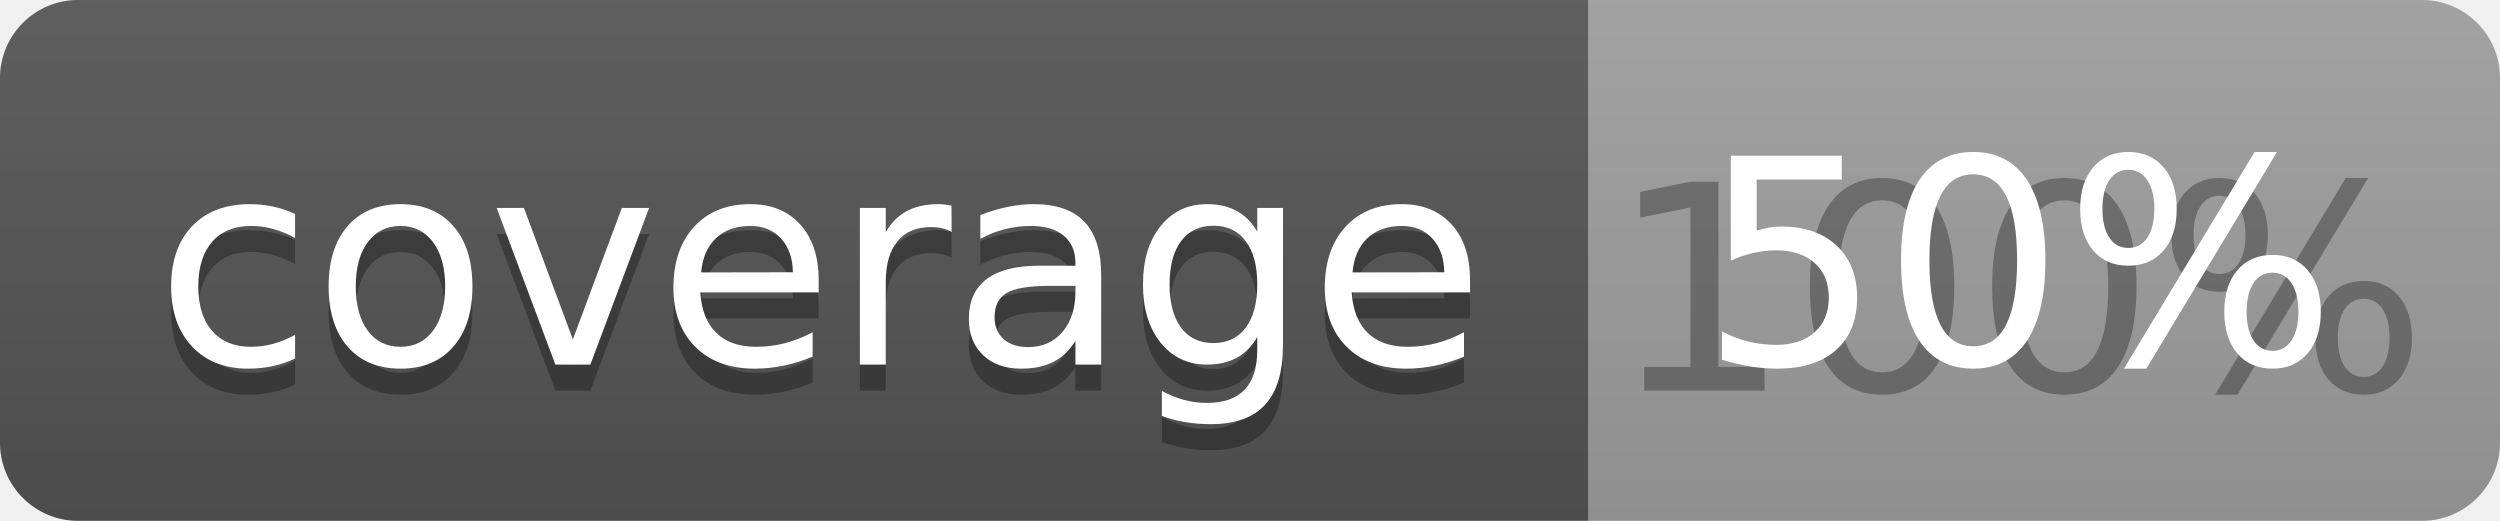
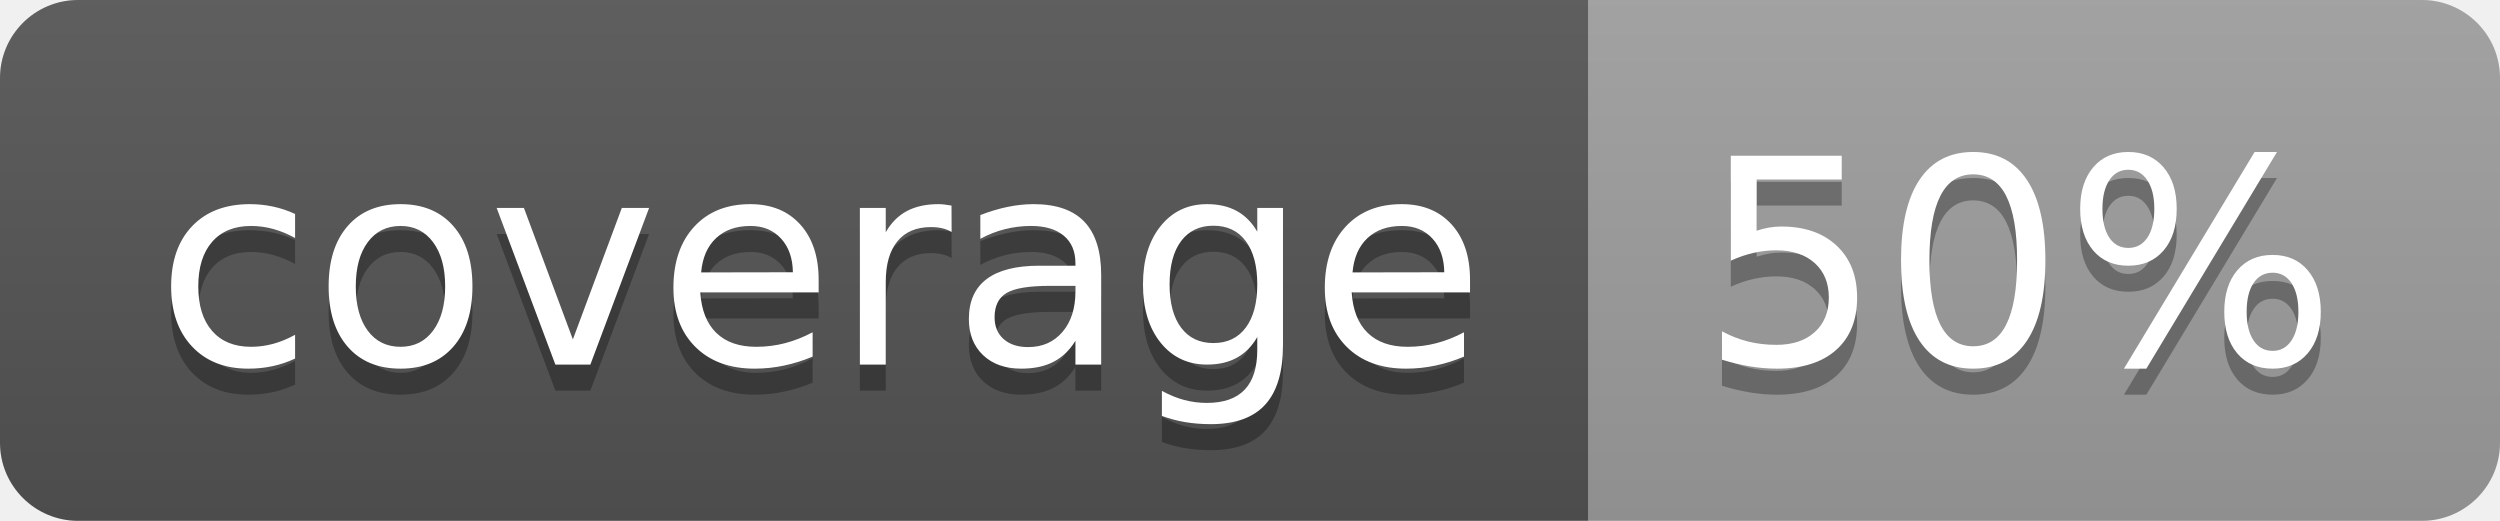
<svg xmlns="http://www.w3.org/2000/svg" width="96" height="20">
  <linearGradient id="b" x2="0" y2="100%">
    <stop offset="0" stop-color="#bbb" stop-opacity=".1" />
    <stop offset="1" stop-opacity=".1" />
  </linearGradient>
  <clipPath id="a">
    <rect width="96" height="20" rx="3" fill="#fff" />
  </clipPath>
  <g clip-path="url(#a)">
    <path fill="#555" d="M0 0h61v20H0z" />
    <path fill="#9F9F9F" d="M61 0h35v20H61z" />
    <path fill="url(#b)" d="M0 0h96v20H0z" />
  </g>
  <g fill="#fff" text-anchor="middle" font-family="DejaVu Sans,Verdana,Geneva,sans-serif" font-size="110">
    <text x="315" y="150" fill="#010101" fill-opacity=".3" transform="scale(.1)" textLength="510">coverage</text>
    <text x="315" y="140" transform="scale(.1)" textLength="510">coverage</text>
-     <text x="775" y="150" fill="#010101" fill-opacity=".3" transform="scale(.1)" textLength="250">100%</text>
+     <text x="775" y="150" fill="#010101" fill-opacity=".3" transform="scale(.1)" textLength="250">50%</text>
    <text x="775" y="140" transform="scale(.1)" textLength="250">50%</text>
  </g>
</svg>
